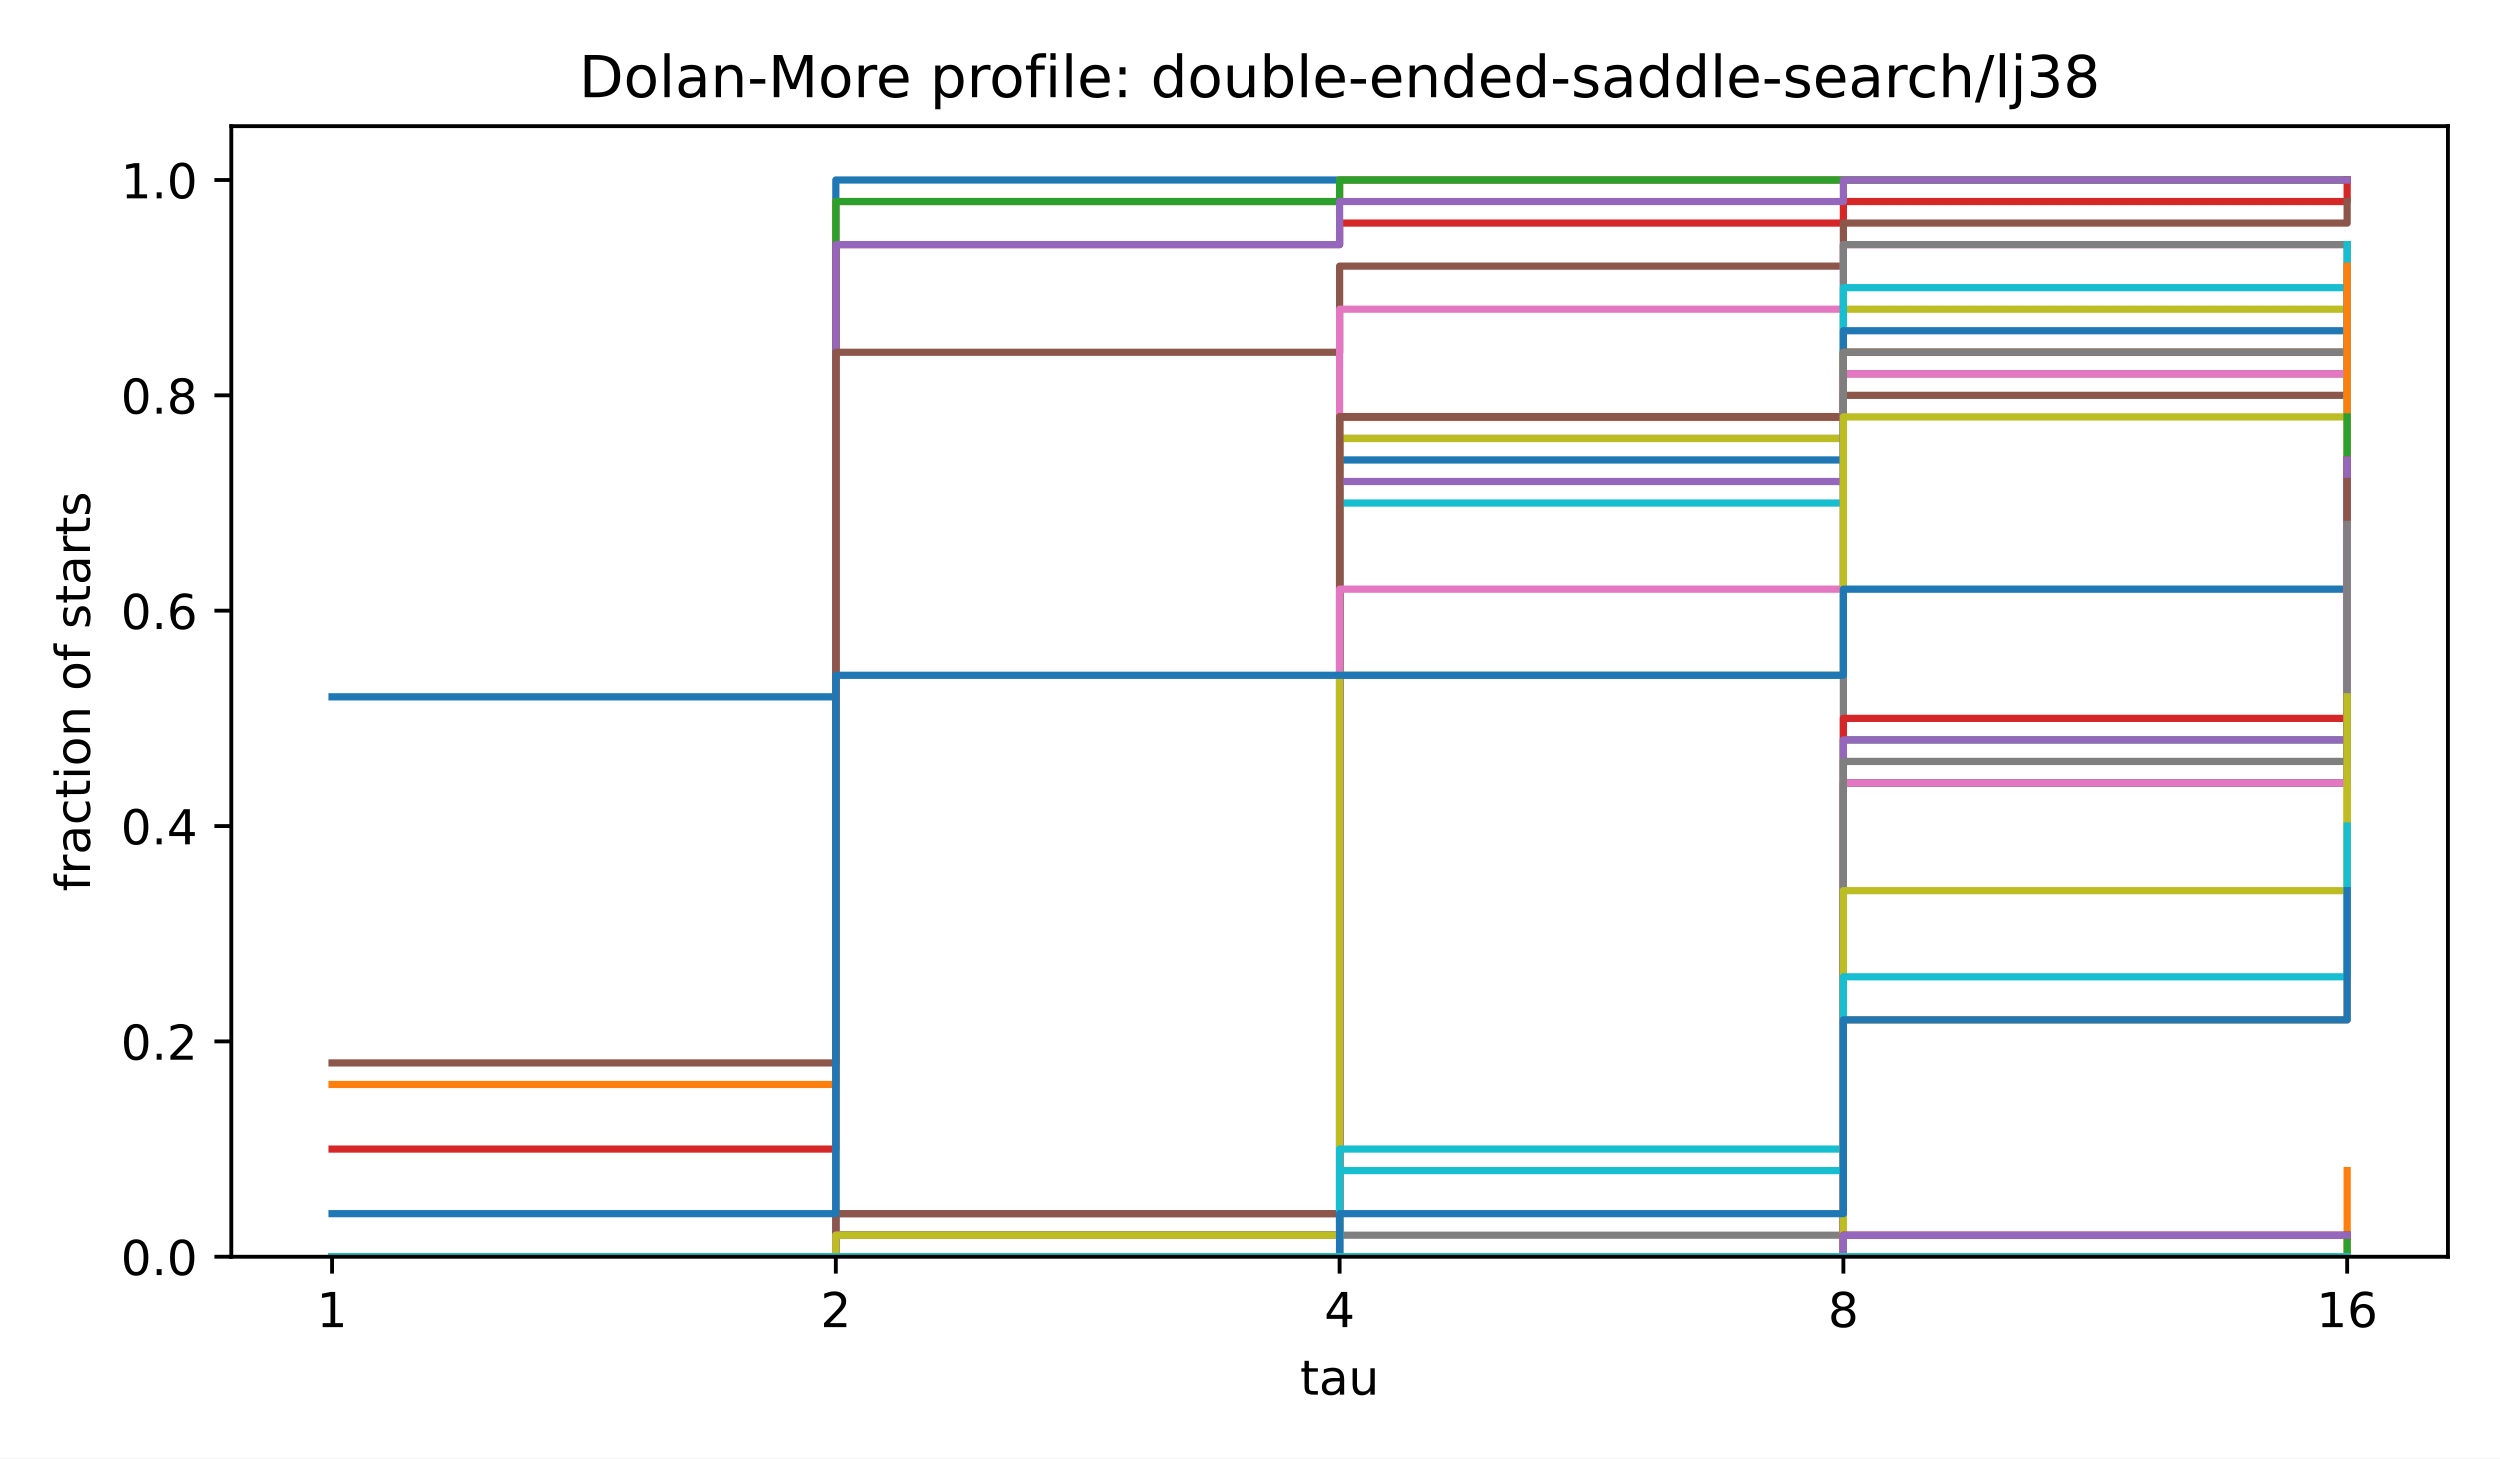
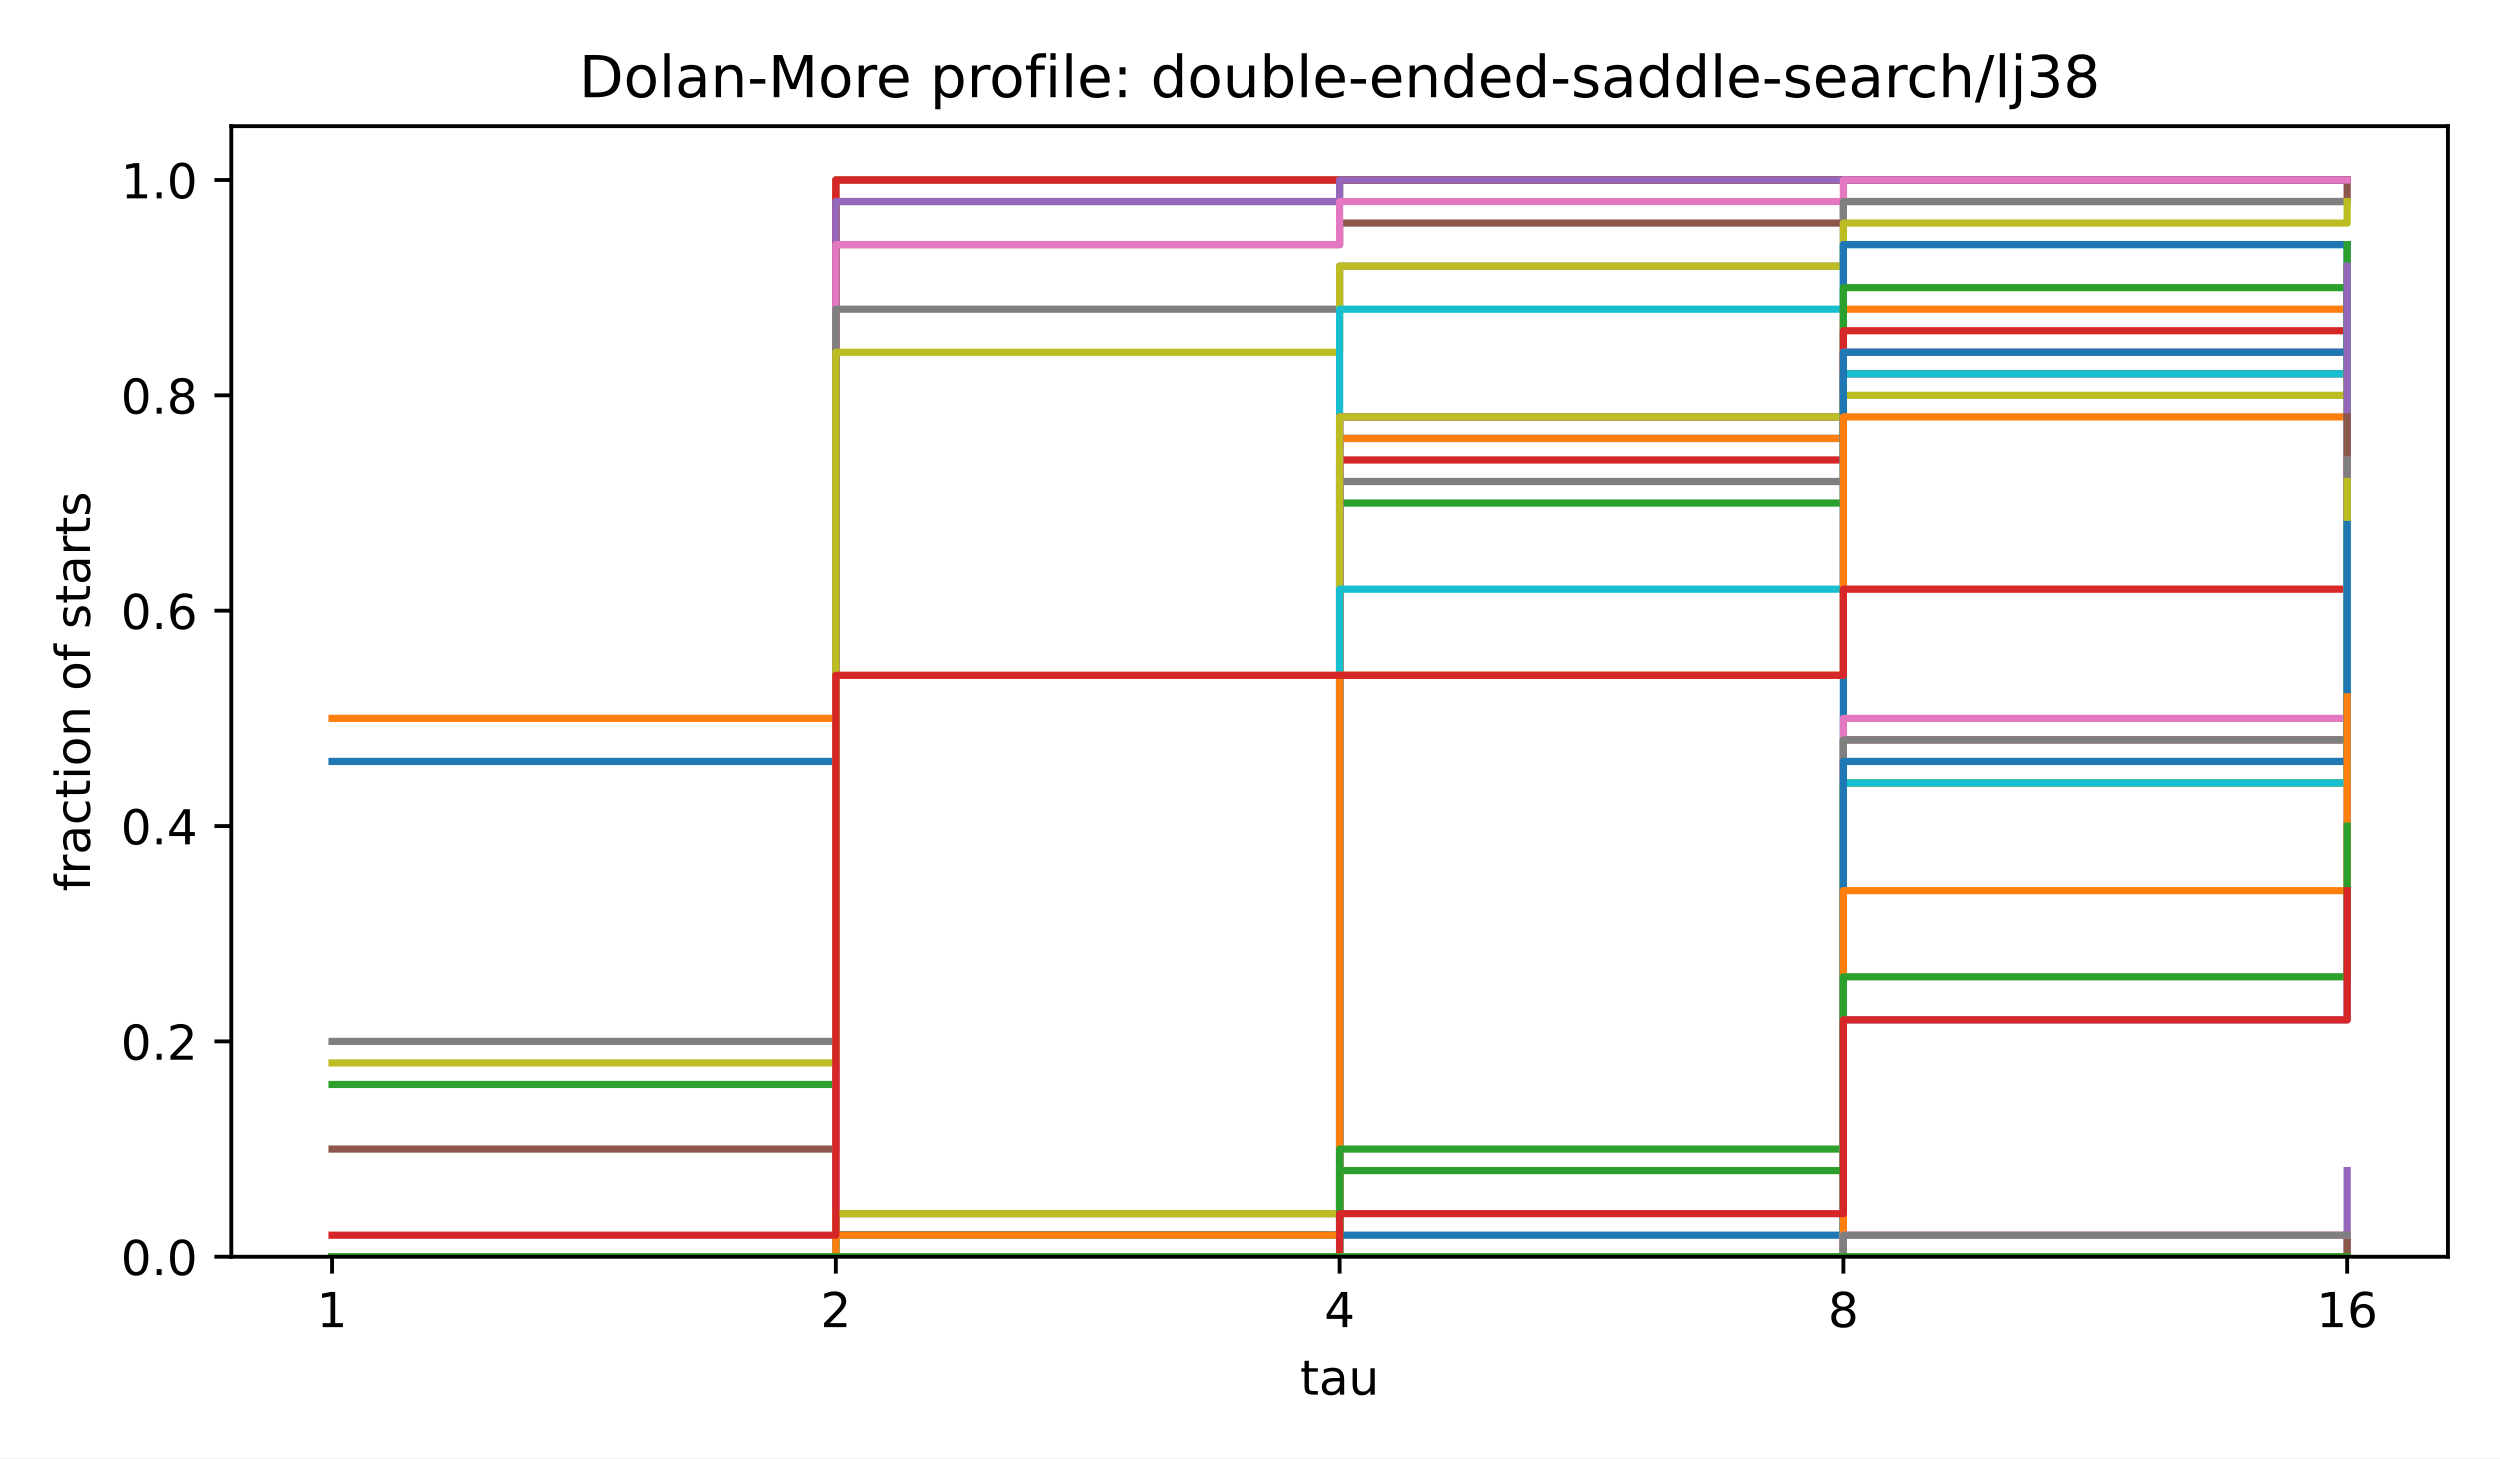
<svg xmlns="http://www.w3.org/2000/svg" xmlns:xlink="http://www.w3.org/1999/xlink" width="518.4pt" height="302.4pt" viewBox="0 0 518.4 302.4" version="1.1">
  <defs>
    <style type="text/css">*{stroke-linejoin: round; stroke-linecap: butt}</style>
  </defs>
  <g id="figure_1">
    <g id="patch_1">
      <path d="M 0 302.4  L 518.4 302.4  L 518.4 0  L 0 0  z " style="fill: #ffffff" />
    </g>
    <g id="axes_1">
      <g id="patch_2">
        <path d="M 47.962 260.6  L 507.6 260.6  L 507.6 26.16  L 47.962 26.16  z " style="fill: #ffffff" />
      </g>
      <g id="matplotlib.axis_1">
        <g id="xtick_1">
          <g id="line2d_1">
            <defs>
              <path id="m8ea4d47d77" d="M 0 0  L 0 3.5  " style="stroke: #000000; stroke-width: 0.8" />
            </defs>
            <g>
              <use xlink:href="#m8ea4d47d77" x="68.855" y="260.6" style="stroke: #000000; stroke-width: 0.8" />
            </g>
          </g>
          <g id="text_1">
            <text style="font-size: 10px; font-family: 'DejaVu Sans', 'Bitstream Vera Sans', 'Computer Modern Sans Serif', 'Lucida Grande', 'Verdana', 'Geneva', 'Lucid', 'Arial', 'Helvetica', 'Avant Garde', sans-serif; text-anchor: middle" x="68.855" y="275.198" transform="rotate(-0 68.85496 275.1977)">1</text>
          </g>
        </g>
        <g id="xtick_2">
          <g id="line2d_2">
            <g>
              <use xlink:href="#m8ea4d47d77" x="173.318" y="260.6" style="stroke: #000000; stroke-width: 0.8" />
            </g>
          </g>
          <g id="text_2">
            <text style="font-size: 10px; font-family: 'DejaVu Sans', 'Bitstream Vera Sans', 'Computer Modern Sans Serif', 'Lucida Grande', 'Verdana', 'Geneva', 'Lucid', 'Arial', 'Helvetica', 'Avant Garde', sans-serif; text-anchor: middle" x="173.318" y="275.198" transform="rotate(-0 173.3181 275.1977)">2</text>
          </g>
        </g>
        <g id="xtick_3">
          <g id="line2d_3">
            <g>
              <use xlink:href="#m8ea4d47d77" x="277.781" y="260.6" style="stroke: #000000; stroke-width: 0.8" />
            </g>
          </g>
          <g id="text_3">
            <text style="font-size: 10px; font-family: 'DejaVu Sans', 'Bitstream Vera Sans', 'Computer Modern Sans Serif', 'Lucida Grande', 'Verdana', 'Geneva', 'Lucid', 'Arial', 'Helvetica', 'Avant Garde', sans-serif; text-anchor: middle" x="277.781" y="275.198" transform="rotate(-0 277.7812 275.1977)">4</text>
          </g>
        </g>
        <g id="xtick_4">
          <g id="line2d_4">
            <g>
              <use xlink:href="#m8ea4d47d77" x="382.244" y="260.6" style="stroke: #000000; stroke-width: 0.8" />
            </g>
          </g>
          <g id="text_4">
            <text style="font-size: 10px; font-family: 'DejaVu Sans', 'Bitstream Vera Sans', 'Computer Modern Sans Serif', 'Lucida Grande', 'Verdana', 'Geneva', 'Lucid', 'Arial', 'Helvetica', 'Avant Garde', sans-serif; text-anchor: middle" x="382.244" y="275.198" transform="rotate(-0 382.2443 275.1977)">8</text>
          </g>
        </g>
        <g id="xtick_5">
          <g id="line2d_5">
            <g>
              <use xlink:href="#m8ea4d47d77" x="486.707" y="260.6" style="stroke: #000000; stroke-width: 0.8" />
            </g>
          </g>
          <g id="text_5">
            <text style="font-size: 10px; font-family: 'DejaVu Sans', 'Bitstream Vera Sans', 'Computer Modern Sans Serif', 'Lucida Grande', 'Verdana', 'Geneva', 'Lucid', 'Arial', 'Helvetica', 'Avant Garde', sans-serif; text-anchor: middle" x="486.707" y="275.198" transform="rotate(-0 486.7074 275.1977)">16</text>
          </g>
        </g>
        <g id="text_6">
          <text style="font-size: 10px; font-family: 'DejaVu Sans', 'Bitstream Vera Sans', 'Computer Modern Sans Serif', 'Lucida Grande', 'Verdana', 'Geneva', 'Lucid', 'Arial', 'Helvetica', 'Avant Garde', sans-serif; text-anchor: middle" x="277.781" y="289.198" transform="rotate(-0 277.7812 289.1977)">tau</text>
        </g>
      </g>
      <g id="matplotlib.axis_2">
        <g id="ytick_1">
          <g id="line2d_6">
            <defs>
              <path id="md659df78fa" d="M 0 0  L -3.5 0  " style="stroke: #000000; stroke-width: 0.8" />
            </defs>
            <g>
              <use xlink:href="#md659df78fa" x="47.962" y="260.6" style="stroke: #000000; stroke-width: 0.8" />
            </g>
          </g>
          <g id="text_7">
            <text style="font-size: 10px; font-family: 'DejaVu Sans', 'Bitstream Vera Sans', 'Computer Modern Sans Serif', 'Lucida Grande', 'Verdana', 'Geneva', 'Lucid', 'Arial', 'Helvetica', 'Avant Garde', sans-serif; text-anchor: end" x="40.962" y="264.399" transform="rotate(-0 40.96234 264.3988)">0.0</text>
          </g>
        </g>
        <g id="ytick_2">
          <g id="line2d_7">
            <g>
              <use xlink:href="#md659df78fa" x="47.962" y="215.945" style="stroke: #000000; stroke-width: 0.8" />
            </g>
          </g>
          <g id="text_8">
            <text style="font-size: 10px; font-family: 'DejaVu Sans', 'Bitstream Vera Sans', 'Computer Modern Sans Serif', 'Lucida Grande', 'Verdana', 'Geneva', 'Lucid', 'Arial', 'Helvetica', 'Avant Garde', sans-serif; text-anchor: end" x="40.962" y="219.744" transform="rotate(-0 40.96234 219.7436)">0.2</text>
          </g>
        </g>
        <g id="ytick_3">
          <g id="line2d_8">
            <g>
              <use xlink:href="#md659df78fa" x="47.962" y="171.29" style="stroke: #000000; stroke-width: 0.8" />
            </g>
          </g>
          <g id="text_9">
            <text style="font-size: 10px; font-family: 'DejaVu Sans', 'Bitstream Vera Sans', 'Computer Modern Sans Serif', 'Lucida Grande', 'Verdana', 'Geneva', 'Lucid', 'Arial', 'Helvetica', 'Avant Garde', sans-serif; text-anchor: end" x="40.962" y="175.088" transform="rotate(-0 40.96234 175.0884)">0.4</text>
          </g>
        </g>
        <g id="ytick_4">
          <g id="line2d_9">
            <g>
              <use xlink:href="#md659df78fa" x="47.962" y="126.634" style="stroke: #000000; stroke-width: 0.8" />
            </g>
          </g>
          <g id="text_10">
            <text style="font-size: 10px; font-family: 'DejaVu Sans', 'Bitstream Vera Sans', 'Computer Modern Sans Serif', 'Lucida Grande', 'Verdana', 'Geneva', 'Lucid', 'Arial', 'Helvetica', 'Avant Garde', sans-serif; text-anchor: end" x="40.962" y="130.433" transform="rotate(-0 40.96234 130.4331)">0.6</text>
          </g>
        </g>
        <g id="ytick_5">
          <g id="line2d_10">
            <g>
              <use xlink:href="#md659df78fa" x="47.962" y="81.979" style="stroke: #000000; stroke-width: 0.8" />
            </g>
          </g>
          <g id="text_11">
            <text style="font-size: 10px; font-family: 'DejaVu Sans', 'Bitstream Vera Sans', 'Computer Modern Sans Serif', 'Lucida Grande', 'Verdana', 'Geneva', 'Lucid', 'Arial', 'Helvetica', 'Avant Garde', sans-serif; text-anchor: end" x="40.962" y="85.778" transform="rotate(-0 40.96234 85.77788)">0.8</text>
          </g>
        </g>
        <g id="ytick_6">
          <g id="line2d_11">
            <g>
              <use xlink:href="#md659df78fa" x="47.962" y="37.324" style="stroke: #000000; stroke-width: 0.8" />
            </g>
          </g>
          <g id="text_12">
            <text style="font-size: 10px; font-family: 'DejaVu Sans', 'Bitstream Vera Sans', 'Computer Modern Sans Serif', 'Lucida Grande', 'Verdana', 'Geneva', 'Lucid', 'Arial', 'Helvetica', 'Avant Garde', sans-serif; text-anchor: end" x="40.962" y="41.123" transform="rotate(-0 40.96234 41.12264)">1.0</text>
          </g>
        </g>
        <g id="text_13">
          <text style="font-size: 10px; font-family: 'DejaVu Sans', 'Bitstream Vera Sans', 'Computer Modern Sans Serif', 'Lucida Grande', 'Verdana', 'Geneva', 'Lucid', 'Arial', 'Helvetica', 'Avant Garde', sans-serif; text-anchor: middle" x="18.657" y="143.38" transform="rotate(-90 18.65687 143.38)">fraction of starts</text>
        </g>
      </g>
      <g id="line2d_12">
-         <path d="M 68.855 144.496  L 173.318 144.496  L 173.318 37.324  L 277.781 37.324  L 277.781 37.324  L 382.244 37.324  L 382.244 37.324  L 486.707 37.324  L 486.707 37.324  " clip-path="url(#p4e380cea4b)" style="fill: none; stroke: #1f77b4; stroke-width: 1.5; stroke-linecap: square" />
+         <path d="M 68.855 157.893  L 173.318 157.893  L 173.318 37.324  L 277.781 37.324  L 277.781 37.324  L 382.244 37.324  L 382.244 37.324  L 486.707 37.324  L 486.707 37.324  " clip-path="url(#p4e380cea4b)" style="fill: none; stroke: #1f77b4; stroke-width: 1.5; stroke-linecap: square" />
      </g>
      <g id="line2d_13">
-         <path d="M 68.855 224.876  L 173.318 224.876  L 173.318 41.789  L 277.781 41.789  L 277.781 37.324  L 382.244 37.324  L 382.244 37.324  L 486.707 37.324  L 486.707 37.324  " clip-path="url(#p4e380cea4b)" style="fill: none; stroke: #ff7f0e; stroke-width: 1.5; stroke-linecap: square" />
+         <path d="M 68.855 148.962  L 173.318 148.962  L 173.318 37.324  L 277.781 37.324  L 277.781 37.324  L 382.244 37.324  L 382.244 37.324  L 486.707 37.324  L 486.707 37.324  " clip-path="url(#p4e380cea4b)" style="fill: none; stroke: #ff7f0e; stroke-width: 1.5; stroke-linecap: square" />
      </g>
      <g id="line2d_14">
-         <path d="M 68.855 260.6  L 173.318 260.6  L 173.318 41.789  L 277.781 41.789  L 277.781 37.324  L 382.244 37.324  L 382.244 37.324  L 486.707 37.324  L 486.707 37.324  " clip-path="url(#p4e380cea4b)" style="fill: none; stroke: #2ca02c; stroke-width: 1.5; stroke-linecap: square" />
+         <path d="M 68.855 224.876  L 173.318 224.876  L 173.318 41.789  L 277.781 41.789  L 277.781 37.324  L 382.244 37.324  L 382.244 37.324  L 486.707 37.324  L 486.707 37.324  " clip-path="url(#p4e380cea4b)" style="fill: none; stroke: #2ca02c; stroke-width: 1.5; stroke-linecap: square" />
      </g>
      <g id="line2d_15">
-         <path d="M 68.855 238.272  L 173.318 238.272  L 173.318 50.72  L 277.781 50.72  L 277.781 46.255  L 382.244 46.255  L 382.244 41.789  L 486.707 41.789  L 486.707 37.324  " clip-path="url(#p4e380cea4b)" style="fill: none; stroke: #d62728; stroke-width: 1.5; stroke-linecap: square" />
+         <path d="M 68.855 260.6  L 173.318 260.6  L 173.318 37.324  L 277.781 37.324  L 277.781 37.324  L 382.244 37.324  L 382.244 37.324  L 486.707 37.324  L 486.707 37.324  " clip-path="url(#p4e380cea4b)" style="fill: none; stroke: #d62728; stroke-width: 1.5; stroke-linecap: square" />
      </g>
      <g id="line2d_16">
-         <path d="M 68.855 260.6  L 173.318 260.6  L 173.318 50.72  L 277.781 50.72  L 277.781 41.789  L 382.244 41.789  L 382.244 37.324  L 486.707 37.324  L 486.707 37.324  " clip-path="url(#p4e380cea4b)" style="fill: none; stroke: #9467bd; stroke-width: 1.5; stroke-linecap: square" />
+         <path d="M 68.855 260.6  L 173.318 260.6  L 173.318 41.789  L 277.781 41.789  L 277.781 37.324  L 382.244 37.324  L 382.244 37.324  L 486.707 37.324  L 486.707 37.324  " clip-path="url(#p4e380cea4b)" style="fill: none; stroke: #9467bd; stroke-width: 1.5; stroke-linecap: square" />
      </g>
      <g id="line2d_17">
-         <path d="M 68.855 220.41  L 173.318 220.41  L 173.318 73.048  L 277.781 73.048  L 277.781 55.186  L 382.244 55.186  L 382.244 46.255  L 486.707 46.255  L 486.707 41.789  " clip-path="url(#p4e380cea4b)" style="fill: none; stroke: #8c564b; stroke-width: 1.5; stroke-linecap: square" />
+         <path d="M 68.855 238.272  L 173.318 238.272  L 173.318 50.72  L 277.781 50.72  L 277.781 46.255  L 382.244 46.255  L 382.244 41.789  L 486.707 41.789  L 486.707 37.324  " clip-path="url(#p4e380cea4b)" style="fill: none; stroke: #8c564b; stroke-width: 1.5; stroke-linecap: square" />
      </g>
      <g id="line2d_18">
-         <path d="M 68.855 260.6  L 173.318 260.6  L 173.318 260.6  L 277.781 260.6  L 277.781 64.117  L 382.244 64.117  L 382.244 50.72  L 486.707 50.72  L 486.707 50.72  " clip-path="url(#p4e380cea4b)" style="fill: none; stroke: #e377c2; stroke-width: 1.5; stroke-linecap: square" />
+         <path d="M 68.855 260.6  L 173.318 260.6  L 173.318 50.72  L 277.781 50.72  L 277.781 41.789  L 382.244 41.789  L 382.244 37.324  L 486.707 37.324  L 486.707 37.324  " clip-path="url(#p4e380cea4b)" style="fill: none; stroke: #e377c2; stroke-width: 1.5; stroke-linecap: square" />
      </g>
      <g id="line2d_19">
-         <path d="M 68.855 260.6  L 173.318 260.6  L 173.318 256.134  L 277.781 256.134  L 277.781 90.91  L 382.244 90.91  L 382.244 50.72  L 486.707 50.72  L 486.707 50.72  " clip-path="url(#p4e380cea4b)" style="fill: none; stroke: #7f7f7f; stroke-width: 1.5; stroke-linecap: square" />
+         <path d="M 68.855 215.945  L 173.318 215.945  L 173.318 64.117  L 277.781 64.117  L 277.781 55.186  L 382.244 55.186  L 382.244 41.789  L 486.707 41.789  L 486.707 41.789  " clip-path="url(#p4e380cea4b)" style="fill: none; stroke: #7f7f7f; stroke-width: 1.5; stroke-linecap: square" />
      </g>
      <g id="line2d_20">
-         <path d="M 68.855 260.6  L 173.318 260.6  L 173.318 256.134  L 277.781 256.134  L 277.781 90.91  L 382.244 90.91  L 382.244 64.117  L 486.707 64.117  L 486.707 55.186  " clip-path="url(#p4e380cea4b)" style="fill: none; stroke: #bcbd22; stroke-width: 1.5; stroke-linecap: square" />
+         <path d="M 68.855 220.41  L 173.318 220.41  L 173.318 73.048  L 277.781 73.048  L 277.781 55.186  L 382.244 55.186  L 382.244 46.255  L 486.707 46.255  L 486.707 41.789  " clip-path="url(#p4e380cea4b)" style="fill: none; stroke: #bcbd22; stroke-width: 1.5; stroke-linecap: square" />
      </g>
      <g id="line2d_21">
-         <path d="M 68.855 260.6  L 173.318 260.6  L 173.318 256.134  L 277.781 256.134  L 277.781 104.307  L 382.244 104.307  L 382.244 59.651  L 486.707 59.651  L 486.707 59.651  " clip-path="url(#p4e380cea4b)" style="fill: none; stroke: #17becf; stroke-width: 1.5; stroke-linecap: square" />
+         <path d="M 68.855 260.6  L 173.318 260.6  L 173.318 260.6  L 277.781 260.6  L 277.781 64.117  L 382.244 64.117  L 382.244 50.72  L 486.707 50.72  L 486.707 50.72  " clip-path="url(#p4e380cea4b)" style="fill: none; stroke: #17becf; stroke-width: 1.5; stroke-linecap: square" />
      </g>
      <g id="line2d_22">
-         <path d="M 68.855 260.6  L 173.318 260.6  L 173.318 256.134  L 277.781 256.134  L 277.781 95.376  L 382.244 95.376  L 382.244 68.582  L 486.707 68.582  L 486.707 59.651  " clip-path="url(#p4e380cea4b)" style="fill: none; stroke: #1f77b4; stroke-width: 1.5; stroke-linecap: square" />
+         <path d="M 68.855 260.6  L 173.318 260.6  L 173.318 256.134  L 277.781 256.134  L 277.781 90.91  L 382.244 90.91  L 382.244 50.72  L 486.707 50.72  L 486.707 50.72  " clip-path="url(#p4e380cea4b)" style="fill: none; stroke: #1f77b4; stroke-width: 1.5; stroke-linecap: square" />
      </g>
      <g id="line2d_23">
-         <path d="M 68.855 260.6  L 173.318 260.6  L 173.318 256.134  L 277.781 256.134  L 277.781 86.445  L 382.244 86.445  L 382.244 77.514  L 486.707 77.514  L 486.707 68.582  " clip-path="url(#p4e380cea4b)" style="fill: none; stroke: #ff7f0e; stroke-width: 1.5; stroke-linecap: square" />
+         <path d="M 68.855 260.6  L 173.318 260.6  L 173.318 256.134  L 277.781 256.134  L 277.781 90.91  L 382.244 90.91  L 382.244 64.117  L 486.707 64.117  L 486.707 55.186  " clip-path="url(#p4e380cea4b)" style="fill: none; stroke: #ff7f0e; stroke-width: 1.5; stroke-linecap: square" />
      </g>
      <g id="line2d_24">
-         <path d="M 68.855 260.6  L 173.318 260.6  L 173.318 256.134  L 277.781 256.134  L 277.781 86.445  L 382.244 86.445  L 382.244 73.048  L 486.707 73.048  L 486.707 68.582  " clip-path="url(#p4e380cea4b)" style="fill: none; stroke: #2ca02c; stroke-width: 1.5; stroke-linecap: square" />
+         <path d="M 68.855 260.6  L 173.318 260.6  L 173.318 256.134  L 277.781 256.134  L 277.781 104.307  L 382.244 104.307  L 382.244 59.651  L 486.707 59.651  L 486.707 59.651  " clip-path="url(#p4e380cea4b)" style="fill: none; stroke: #2ca02c; stroke-width: 1.5; stroke-linecap: square" />
      </g>
      <g id="line2d_25">
-         <path d="M 68.855 260.6  L 173.318 260.6  L 173.318 260.6  L 277.781 260.6  L 277.781 86.445  L 382.244 86.445  L 382.244 73.048  L 486.707 73.048  L 486.707 68.582  " clip-path="url(#p4e380cea4b)" style="fill: none; stroke: #d62728; stroke-width: 1.5; stroke-linecap: square" />
+         <path d="M 68.855 260.6  L 173.318 260.6  L 173.318 256.134  L 277.781 256.134  L 277.781 95.376  L 382.244 95.376  L 382.244 68.582  L 486.707 68.582  L 486.707 59.651  " clip-path="url(#p4e380cea4b)" style="fill: none; stroke: #d62728; stroke-width: 1.5; stroke-linecap: square" />
      </g>
      <g id="line2d_26">
-         <path d="M 68.855 260.6  L 173.318 260.6  L 173.318 251.669  L 277.781 251.669  L 277.781 99.841  L 382.244 99.841  L 382.244 77.514  L 486.707 77.514  L 486.707 68.582  " clip-path="url(#p4e380cea4b)" style="fill: none; stroke: #9467bd; stroke-width: 1.5; stroke-linecap: square" />
+         <path d="M 68.855 260.6  L 173.318 260.6  L 173.318 256.134  L 277.781 256.134  L 277.781 86.445  L 382.244 86.445  L 382.244 77.514  L 486.707 77.514  L 486.707 68.582  " clip-path="url(#p4e380cea4b)" style="fill: none; stroke: #9467bd; stroke-width: 1.5; stroke-linecap: square" />
      </g>
      <g id="line2d_27">
-         <path d="M 68.855 260.6  L 173.318 260.6  L 173.318 251.669  L 277.781 251.669  L 277.781 86.445  L 382.244 86.445  L 382.244 81.979  L 486.707 81.979  L 486.707 77.514  " clip-path="url(#p4e380cea4b)" style="fill: none; stroke: #8c564b; stroke-width: 1.5; stroke-linecap: square" />
+         <path d="M 68.855 260.6  L 173.318 260.6  L 173.318 256.134  L 277.781 256.134  L 277.781 86.445  L 382.244 86.445  L 382.244 73.048  L 486.707 73.048  L 486.707 68.582  " clip-path="url(#p4e380cea4b)" style="fill: none; stroke: #8c564b; stroke-width: 1.5; stroke-linecap: square" />
      </g>
      <g id="line2d_28">
-         <path d="M 68.855 260.6  L 173.318 260.6  L 173.318 256.134  L 277.781 256.134  L 277.781 122.169  L 382.244 122.169  L 382.244 77.514  L 486.707 77.514  L 486.707 68.582  " clip-path="url(#p4e380cea4b)" style="fill: none; stroke: #e377c2; stroke-width: 1.5; stroke-linecap: square" />
+         <path d="M 68.855 260.6  L 173.318 260.6  L 173.318 260.6  L 277.781 260.6  L 277.781 86.445  L 382.244 86.445  L 382.244 73.048  L 486.707 73.048  L 486.707 68.582  " clip-path="url(#p4e380cea4b)" style="fill: none; stroke: #e377c2; stroke-width: 1.5; stroke-linecap: square" />
      </g>
      <g id="line2d_29">
-         <path d="M 68.855 260.6  L 173.318 260.6  L 173.318 260.6  L 277.781 260.6  L 277.781 256.134  L 382.244 256.134  L 382.244 73.048  L 486.707 73.048  L 486.707 50.72  " clip-path="url(#p4e380cea4b)" style="fill: none; stroke: #7f7f7f; stroke-width: 1.5; stroke-linecap: square" />
+         <path d="M 68.855 260.6  L 173.318 260.6  L 173.318 251.669  L 277.781 251.669  L 277.781 99.841  L 382.244 99.841  L 382.244 77.514  L 486.707 77.514  L 486.707 68.582  " clip-path="url(#p4e380cea4b)" style="fill: none; stroke: #7f7f7f; stroke-width: 1.5; stroke-linecap: square" />
      </g>
      <g id="line2d_30">
-         <path d="M 68.855 260.6  L 173.318 260.6  L 173.318 256.134  L 277.781 256.134  L 277.781 140.031  L 382.244 140.031  L 382.244 86.445  L 486.707 86.445  L 486.707 77.514  " clip-path="url(#p4e380cea4b)" style="fill: none; stroke: #bcbd22; stroke-width: 1.5; stroke-linecap: square" />
+         <path d="M 68.855 260.6  L 173.318 260.6  L 173.318 251.669  L 277.781 251.669  L 277.781 86.445  L 382.244 86.445  L 382.244 81.979  L 486.707 81.979  L 486.707 77.514  " clip-path="url(#p4e380cea4b)" style="fill: none; stroke: #bcbd22; stroke-width: 1.5; stroke-linecap: square" />
      </g>
      <g id="line2d_31">
-         <path d="M 68.855 260.6  L 173.318 260.6  L 173.318 260.6  L 277.781 260.6  L 277.781 238.272  L 382.244 238.272  L 382.244 162.358  L 486.707 162.358  L 486.707 50.72  " clip-path="url(#p4e380cea4b)" style="fill: none; stroke: #17becf; stroke-width: 1.5; stroke-linecap: square" />
+         <path d="M 68.855 260.6  L 173.318 260.6  L 173.318 256.134  L 277.781 256.134  L 277.781 122.169  L 382.244 122.169  L 382.244 77.514  L 486.707 77.514  L 486.707 68.582  " clip-path="url(#p4e380cea4b)" style="fill: none; stroke: #17becf; stroke-width: 1.5; stroke-linecap: square" />
      </g>
      <g id="line2d_32">
-         <path d="M 68.855 251.669  L 173.318 251.669  L 173.318 140.031  L 277.781 140.031  L 277.781 140.031  L 382.244 140.031  L 382.244 122.169  L 486.707 122.169  L 486.707 113.238  " clip-path="url(#p4e380cea4b)" style="fill: none; stroke: #1f77b4; stroke-width: 1.5; stroke-linecap: square" />
+         <path d="M 68.855 260.6  L 173.318 260.6  L 173.318 260.6  L 277.781 260.6  L 277.781 256.134  L 382.244 256.134  L 382.244 73.048  L 486.707 73.048  L 486.707 50.72  " clip-path="url(#p4e380cea4b)" style="fill: none; stroke: #1f77b4; stroke-width: 1.5; stroke-linecap: square" />
      </g>
      <g id="line2d_33">
-         <path d="M 68.855 260.6  L 173.318 260.6  L 173.318 260.6  L 277.781 260.6  L 277.781 260.6  L 382.244 260.6  L 382.244 211.479  L 486.707 211.479  L 486.707 55.186  " clip-path="url(#p4e380cea4b)" style="fill: none; stroke: #ff7f0e; stroke-width: 1.5; stroke-linecap: square" />
+         <path d="M 68.855 260.6  L 173.318 260.6  L 173.318 256.134  L 277.781 256.134  L 277.781 140.031  L 382.244 140.031  L 382.244 86.445  L 486.707 86.445  L 486.707 77.514  " clip-path="url(#p4e380cea4b)" style="fill: none; stroke: #ff7f0e; stroke-width: 1.5; stroke-linecap: square" />
      </g>
      <g id="line2d_34">
-         <path d="M 68.855 260.6  L 173.318 260.6  L 173.318 260.6  L 277.781 260.6  L 277.781 260.6  L 382.244 260.6  L 382.244 153.427  L 486.707 153.427  L 486.707 86.445  " clip-path="url(#p4e380cea4b)" style="fill: none; stroke: #2ca02c; stroke-width: 1.5; stroke-linecap: square" />
+         <path d="M 68.855 260.6  L 173.318 260.6  L 173.318 260.6  L 277.781 260.6  L 277.781 238.272  L 382.244 238.272  L 382.244 162.358  L 486.707 162.358  L 486.707 50.72  " clip-path="url(#p4e380cea4b)" style="fill: none; stroke: #2ca02c; stroke-width: 1.5; stroke-linecap: square" />
      </g>
      <g id="line2d_35">
-         <path d="M 68.855 260.6  L 173.318 260.6  L 173.318 260.6  L 277.781 260.6  L 277.781 260.6  L 382.244 260.6  L 382.244 148.962  L 486.707 148.962  L 486.707 95.376  " clip-path="url(#p4e380cea4b)" style="fill: none; stroke: #d62728; stroke-width: 1.5; stroke-linecap: square" />
+         <path d="M 68.855 256.134  L 173.318 256.134  L 173.318 140.031  L 277.781 140.031  L 277.781 140.031  L 382.244 140.031  L 382.244 122.169  L 486.707 122.169  L 486.707 113.238  " clip-path="url(#p4e380cea4b)" style="fill: none; stroke: #d62728; stroke-width: 1.5; stroke-linecap: square" />
      </g>
      <g id="line2d_36">
-         <path d="M 68.855 260.6  L 173.318 260.6  L 173.318 260.6  L 277.781 260.6  L 277.781 260.6  L 382.244 260.6  L 382.244 153.427  L 486.707 153.427  L 486.707 95.376  " clip-path="url(#p4e380cea4b)" style="fill: none; stroke: #9467bd; stroke-width: 1.5; stroke-linecap: square" />
+         <path d="M 68.855 260.6  L 173.318 260.6  L 173.318 260.6  L 277.781 260.6  L 277.781 260.6  L 382.244 260.6  L 382.244 211.479  L 486.707 211.479  L 486.707 55.186  " clip-path="url(#p4e380cea4b)" style="fill: none; stroke: #9467bd; stroke-width: 1.5; stroke-linecap: square" />
      </g>
      <g id="line2d_37">
-         <path d="M 68.855 260.6  L 173.318 260.6  L 173.318 260.6  L 277.781 260.6  L 277.781 260.6  L 382.244 260.6  L 382.244 162.358  L 486.707 162.358  L 486.707 99.841  " clip-path="url(#p4e380cea4b)" style="fill: none; stroke: #8c564b; stroke-width: 1.5; stroke-linecap: square" />
+         <path d="M 68.855 260.6  L 173.318 260.6  L 173.318 260.6  L 277.781 260.6  L 277.781 260.6  L 382.244 260.6  L 382.244 153.427  L 486.707 153.427  L 486.707 86.445  " clip-path="url(#p4e380cea4b)" style="fill: none; stroke: #8c564b; stroke-width: 1.5; stroke-linecap: square" />
      </g>
      <g id="line2d_38">
-         <path d="M 68.855 260.6  L 173.318 260.6  L 173.318 260.6  L 277.781 260.6  L 277.781 260.6  L 382.244 260.6  L 382.244 162.358  L 486.707 162.358  L 486.707 108.772  " clip-path="url(#p4e380cea4b)" style="fill: none; stroke: #e377c2; stroke-width: 1.5; stroke-linecap: square" />
+         <path d="M 68.855 260.6  L 173.318 260.6  L 173.318 260.6  L 277.781 260.6  L 277.781 260.6  L 382.244 260.6  L 382.244 148.962  L 486.707 148.962  L 486.707 95.376  " clip-path="url(#p4e380cea4b)" style="fill: none; stroke: #e377c2; stroke-width: 1.5; stroke-linecap: square" />
      </g>
      <g id="line2d_39">
-         <path d="M 68.855 260.6  L 173.318 260.6  L 173.318 260.6  L 277.781 260.6  L 277.781 260.6  L 382.244 260.6  L 382.244 157.893  L 486.707 157.893  L 486.707 108.772  " clip-path="url(#p4e380cea4b)" style="fill: none; stroke: #7f7f7f; stroke-width: 1.5; stroke-linecap: square" />
+         <path d="M 68.855 260.6  L 173.318 260.6  L 173.318 260.6  L 277.781 260.6  L 277.781 260.6  L 382.244 260.6  L 382.244 153.427  L 486.707 153.427  L 486.707 95.376  " clip-path="url(#p4e380cea4b)" style="fill: none; stroke: #7f7f7f; stroke-width: 1.5; stroke-linecap: square" />
      </g>
      <g id="line2d_40">
-         <path d="M 68.855 260.6  L 173.318 260.6  L 173.318 260.6  L 277.781 260.6  L 277.781 260.6  L 382.244 260.6  L 382.244 184.686  L 486.707 184.686  L 486.707 144.496  " clip-path="url(#p4e380cea4b)" style="fill: none; stroke: #bcbd22; stroke-width: 1.5; stroke-linecap: square" />
+         <path d="M 68.855 260.6  L 173.318 260.6  L 173.318 260.6  L 277.781 260.6  L 277.781 260.6  L 382.244 260.6  L 382.244 162.358  L 486.707 162.358  L 486.707 99.841  " clip-path="url(#p4e380cea4b)" style="fill: none; stroke: #bcbd22; stroke-width: 1.5; stroke-linecap: square" />
      </g>
      <g id="line2d_41">
-         <path d="M 68.855 260.6  L 173.318 260.6  L 173.318 260.6  L 277.781 260.6  L 277.781 242.738  L 382.244 242.738  L 382.244 202.548  L 486.707 202.548  L 486.707 171.29  " clip-path="url(#p4e380cea4b)" style="fill: none; stroke: #17becf; stroke-width: 1.5; stroke-linecap: square" />
+         <path d="M 68.855 260.6  L 173.318 260.6  L 173.318 260.6  L 277.781 260.6  L 277.781 260.6  L 382.244 260.6  L 382.244 162.358  L 486.707 162.358  L 486.707 108.772  " clip-path="url(#p4e380cea4b)" style="fill: none; stroke: #17becf; stroke-width: 1.5; stroke-linecap: square" />
      </g>
      <g id="line2d_42">
-         <path d="M 68.855 260.6  L 173.318 260.6  L 173.318 260.6  L 277.781 260.6  L 277.781 251.669  L 382.244 251.669  L 382.244 211.479  L 486.707 211.479  L 486.707 184.686  " clip-path="url(#p4e380cea4b)" style="fill: none; stroke: #1f77b4; stroke-width: 1.5; stroke-linecap: square" />
+         <path d="M 68.855 260.6  L 173.318 260.6  L 173.318 260.6  L 277.781 260.6  L 277.781 260.6  L 382.244 260.6  L 382.244 157.893  L 486.707 157.893  L 486.707 108.772  " clip-path="url(#p4e380cea4b)" style="fill: none; stroke: #1f77b4; stroke-width: 1.5; stroke-linecap: square" />
      </g>
      <g id="line2d_43">
-         <path d="M 68.855 260.6  L 173.318 260.6  L 173.318 260.6  L 277.781 260.6  L 277.781 260.6  L 382.244 260.6  L 382.244 260.6  L 486.707 260.6  L 486.707 242.738  " clip-path="url(#p4e380cea4b)" style="fill: none; stroke: #ff7f0e; stroke-width: 1.5; stroke-linecap: square" />
+         <path d="M 68.855 260.6  L 173.318 260.6  L 173.318 260.6  L 277.781 260.6  L 277.781 260.6  L 382.244 260.6  L 382.244 184.686  L 486.707 184.686  L 486.707 144.496  " clip-path="url(#p4e380cea4b)" style="fill: none; stroke: #ff7f0e; stroke-width: 1.5; stroke-linecap: square" />
      </g>
      <g id="line2d_44">
-         <path d="M 68.855 260.6  L 173.318 260.6  L 173.318 260.6  L 277.781 260.6  L 277.781 260.6  L 382.244 260.6  L 382.244 260.6  L 486.707 260.6  L 486.707 256.134  " clip-path="url(#p4e380cea4b)" style="fill: none; stroke: #2ca02c; stroke-width: 1.5; stroke-linecap: square" />
+         <path d="M 68.855 260.6  L 173.318 260.6  L 173.318 260.6  L 277.781 260.6  L 277.781 242.738  L 382.244 242.738  L 382.244 202.548  L 486.707 202.548  L 486.707 171.29  " clip-path="url(#p4e380cea4b)" style="fill: none; stroke: #2ca02c; stroke-width: 1.5; stroke-linecap: square" />
      </g>
      <g id="line2d_45">
-         <path d="M 68.855 260.6  L 173.318 260.6  L 173.318 260.6  L 277.781 260.6  L 277.781 260.6  L 382.244 260.6  L 382.244 256.134  L 486.707 256.134  L 486.707 256.134  " clip-path="url(#p4e380cea4b)" style="fill: none; stroke: #d62728; stroke-width: 1.5; stroke-linecap: square" />
+         <path d="M 68.855 260.6  L 173.318 260.6  L 173.318 260.6  L 277.781 260.6  L 277.781 251.669  L 382.244 251.669  L 382.244 211.479  L 486.707 211.479  L 486.707 184.686  " clip-path="url(#p4e380cea4b)" style="fill: none; stroke: #d62728; stroke-width: 1.5; stroke-linecap: square" />
      </g>
      <g id="line2d_46">
-         <path d="M 68.855 260.6  L 173.318 260.6  L 173.318 260.6  L 277.781 260.6  L 277.781 260.6  L 382.244 260.6  L 382.244 256.134  L 486.707 256.134  L 486.707 256.134  " clip-path="url(#p4e380cea4b)" style="fill: none; stroke: #9467bd; stroke-width: 1.5; stroke-linecap: square" />
+         <path d="M 68.855 260.6  L 173.318 260.6  L 173.318 260.6  L 277.781 260.6  L 277.781 260.6  L 382.244 260.6  L 382.244 260.6  L 486.707 260.6  L 486.707 242.738  " clip-path="url(#p4e380cea4b)" style="fill: none; stroke: #9467bd; stroke-width: 1.5; stroke-linecap: square" />
      </g>
      <g id="line2d_47">
-         <path d="M 68.855 260.6  L 173.318 260.6  L 173.318 260.6  L 277.781 260.6  L 277.781 260.6  L 382.244 260.6  L 382.244 260.6  L 486.707 260.6  L 486.707 260.6  " clip-path="url(#p4e380cea4b)" style="fill: none; stroke: #8c564b; stroke-width: 1.5; stroke-linecap: square" />
+         <path d="M 68.855 260.6  L 173.318 260.6  L 173.318 260.6  L 277.781 260.6  L 277.781 260.6  L 382.244 260.6  L 382.244 260.6  L 486.707 260.6  L 486.707 256.134  " clip-path="url(#p4e380cea4b)" style="fill: none; stroke: #8c564b; stroke-width: 1.5; stroke-linecap: square" />
      </g>
      <g id="line2d_48">
-         <path d="M 68.855 260.6  L 173.318 260.6  L 173.318 260.6  L 277.781 260.6  L 277.781 260.6  L 382.244 260.6  L 382.244 260.6  L 486.707 260.6  L 486.707 260.6  " clip-path="url(#p4e380cea4b)" style="fill: none; stroke: #e377c2; stroke-width: 1.5; stroke-linecap: square" />
+         <path d="M 68.855 260.6  L 173.318 260.6  L 173.318 260.6  L 277.781 260.6  L 277.781 260.6  L 382.244 260.6  L 382.244 256.134  L 486.707 256.134  L 486.707 256.134  " clip-path="url(#p4e380cea4b)" style="fill: none; stroke: #e377c2; stroke-width: 1.5; stroke-linecap: square" />
      </g>
      <g id="line2d_49">
-         <path d="M 68.855 260.6  L 173.318 260.6  L 173.318 260.6  L 277.781 260.6  L 277.781 260.6  L 382.244 260.6  L 382.244 260.6  L 486.707 260.6  L 486.707 260.6  " clip-path="url(#p4e380cea4b)" style="fill: none; stroke: #7f7f7f; stroke-width: 1.5; stroke-linecap: square" />
+         <path d="M 68.855 260.6  L 173.318 260.6  L 173.318 260.6  L 277.781 260.6  L 277.781 260.6  L 382.244 260.6  L 382.244 256.134  L 486.707 256.134  L 486.707 256.134  " clip-path="url(#p4e380cea4b)" style="fill: none; stroke: #7f7f7f; stroke-width: 1.5; stroke-linecap: square" />
      </g>
      <g id="line2d_50">
        <path d="M 68.855 260.6  L 173.318 260.6  L 173.318 260.6  L 277.781 260.6  L 277.781 260.6  L 382.244 260.6  L 382.244 260.6  L 486.707 260.6  L 486.707 260.6  " clip-path="url(#p4e380cea4b)" style="fill: none; stroke: #bcbd22; stroke-width: 1.5; stroke-linecap: square" />
      </g>
      <g id="line2d_51">
        <path d="M 68.855 260.6  L 173.318 260.6  L 173.318 260.6  L 277.781 260.6  L 277.781 260.6  L 382.244 260.6  L 382.244 260.6  L 486.707 260.6  L 486.707 260.6  " clip-path="url(#p4e380cea4b)" style="fill: none; stroke: #17becf; stroke-width: 1.5; stroke-linecap: square" />
+       </g>
+       <g id="line2d_52">
+         <path d="M 68.855 260.6  L 173.318 260.6  L 173.318 260.6  L 277.781 260.6  L 277.781 260.6  L 382.244 260.6  L 382.244 260.6  L 486.707 260.6  L 486.707 260.6  " clip-path="url(#p4e380cea4b)" style="fill: none; stroke: #1f77b4; stroke-width: 1.5; stroke-linecap: square" />
+       </g>
+       <g id="line2d_53">
+         <path d="M 68.855 260.6  L 173.318 260.6  L 173.318 260.6  L 277.781 260.6  L 277.781 260.6  L 382.244 260.6  L 382.244 260.6  L 486.707 260.6  L 486.707 260.6  " clip-path="url(#p4e380cea4b)" style="fill: none; stroke: #ff7f0e; stroke-width: 1.5; stroke-linecap: square" />
+       </g>
+       <g id="line2d_54">
+         <path d="M 68.855 260.6  L 173.318 260.6  L 173.318 260.6  L 277.781 260.6  L 277.781 260.6  L 382.244 260.6  L 382.244 260.6  L 486.707 260.6  L 486.707 260.6  " clip-path="url(#p4e380cea4b)" style="fill: none; stroke: #2ca02c; stroke-width: 1.5; stroke-linecap: square" />
      </g>
      <g id="patch_3">
        <path d="M 47.962 260.6  L 47.962 26.16  " style="fill: none; stroke: #000000; stroke-width: 0.8; stroke-linejoin: miter; stroke-linecap: square" />
      </g>
      <g id="patch_4">
        <path d="M 507.6 260.6  L 507.6 26.16  " style="fill: none; stroke: #000000; stroke-width: 0.8; stroke-linejoin: miter; stroke-linecap: square" />
      </g>
      <g id="patch_5">
        <path d="M 47.962 260.6  L 507.6 260.6  " style="fill: none; stroke: #000000; stroke-width: 0.8; stroke-linejoin: miter; stroke-linecap: square" />
      </g>
      <g id="patch_6">
        <path d="M 47.962 26.16  L 507.6 26.16  " style="fill: none; stroke: #000000; stroke-width: 0.8; stroke-linejoin: miter; stroke-linecap: square" />
      </g>
      <g id="text_14">
        <text style="font-size: 12px; font-family: 'DejaVu Sans', 'Bitstream Vera Sans', 'Computer Modern Sans Serif', 'Lucida Grande', 'Verdana', 'Geneva', 'Lucid', 'Arial', 'Helvetica', 'Avant Garde', sans-serif; text-anchor: middle" x="277.781" y="20.16" transform="rotate(-0 277.7812 20.16)">Dolan-More profile: double-ended-saddle-search/lj38</text>
      </g>
    </g>
  </g>
  <defs>
    <clipPath id="p4e380cea4b">
      <rect x="47.962" y="26.16" width="459.638" height="234.44" />
    </clipPath>
  </defs>
</svg>
